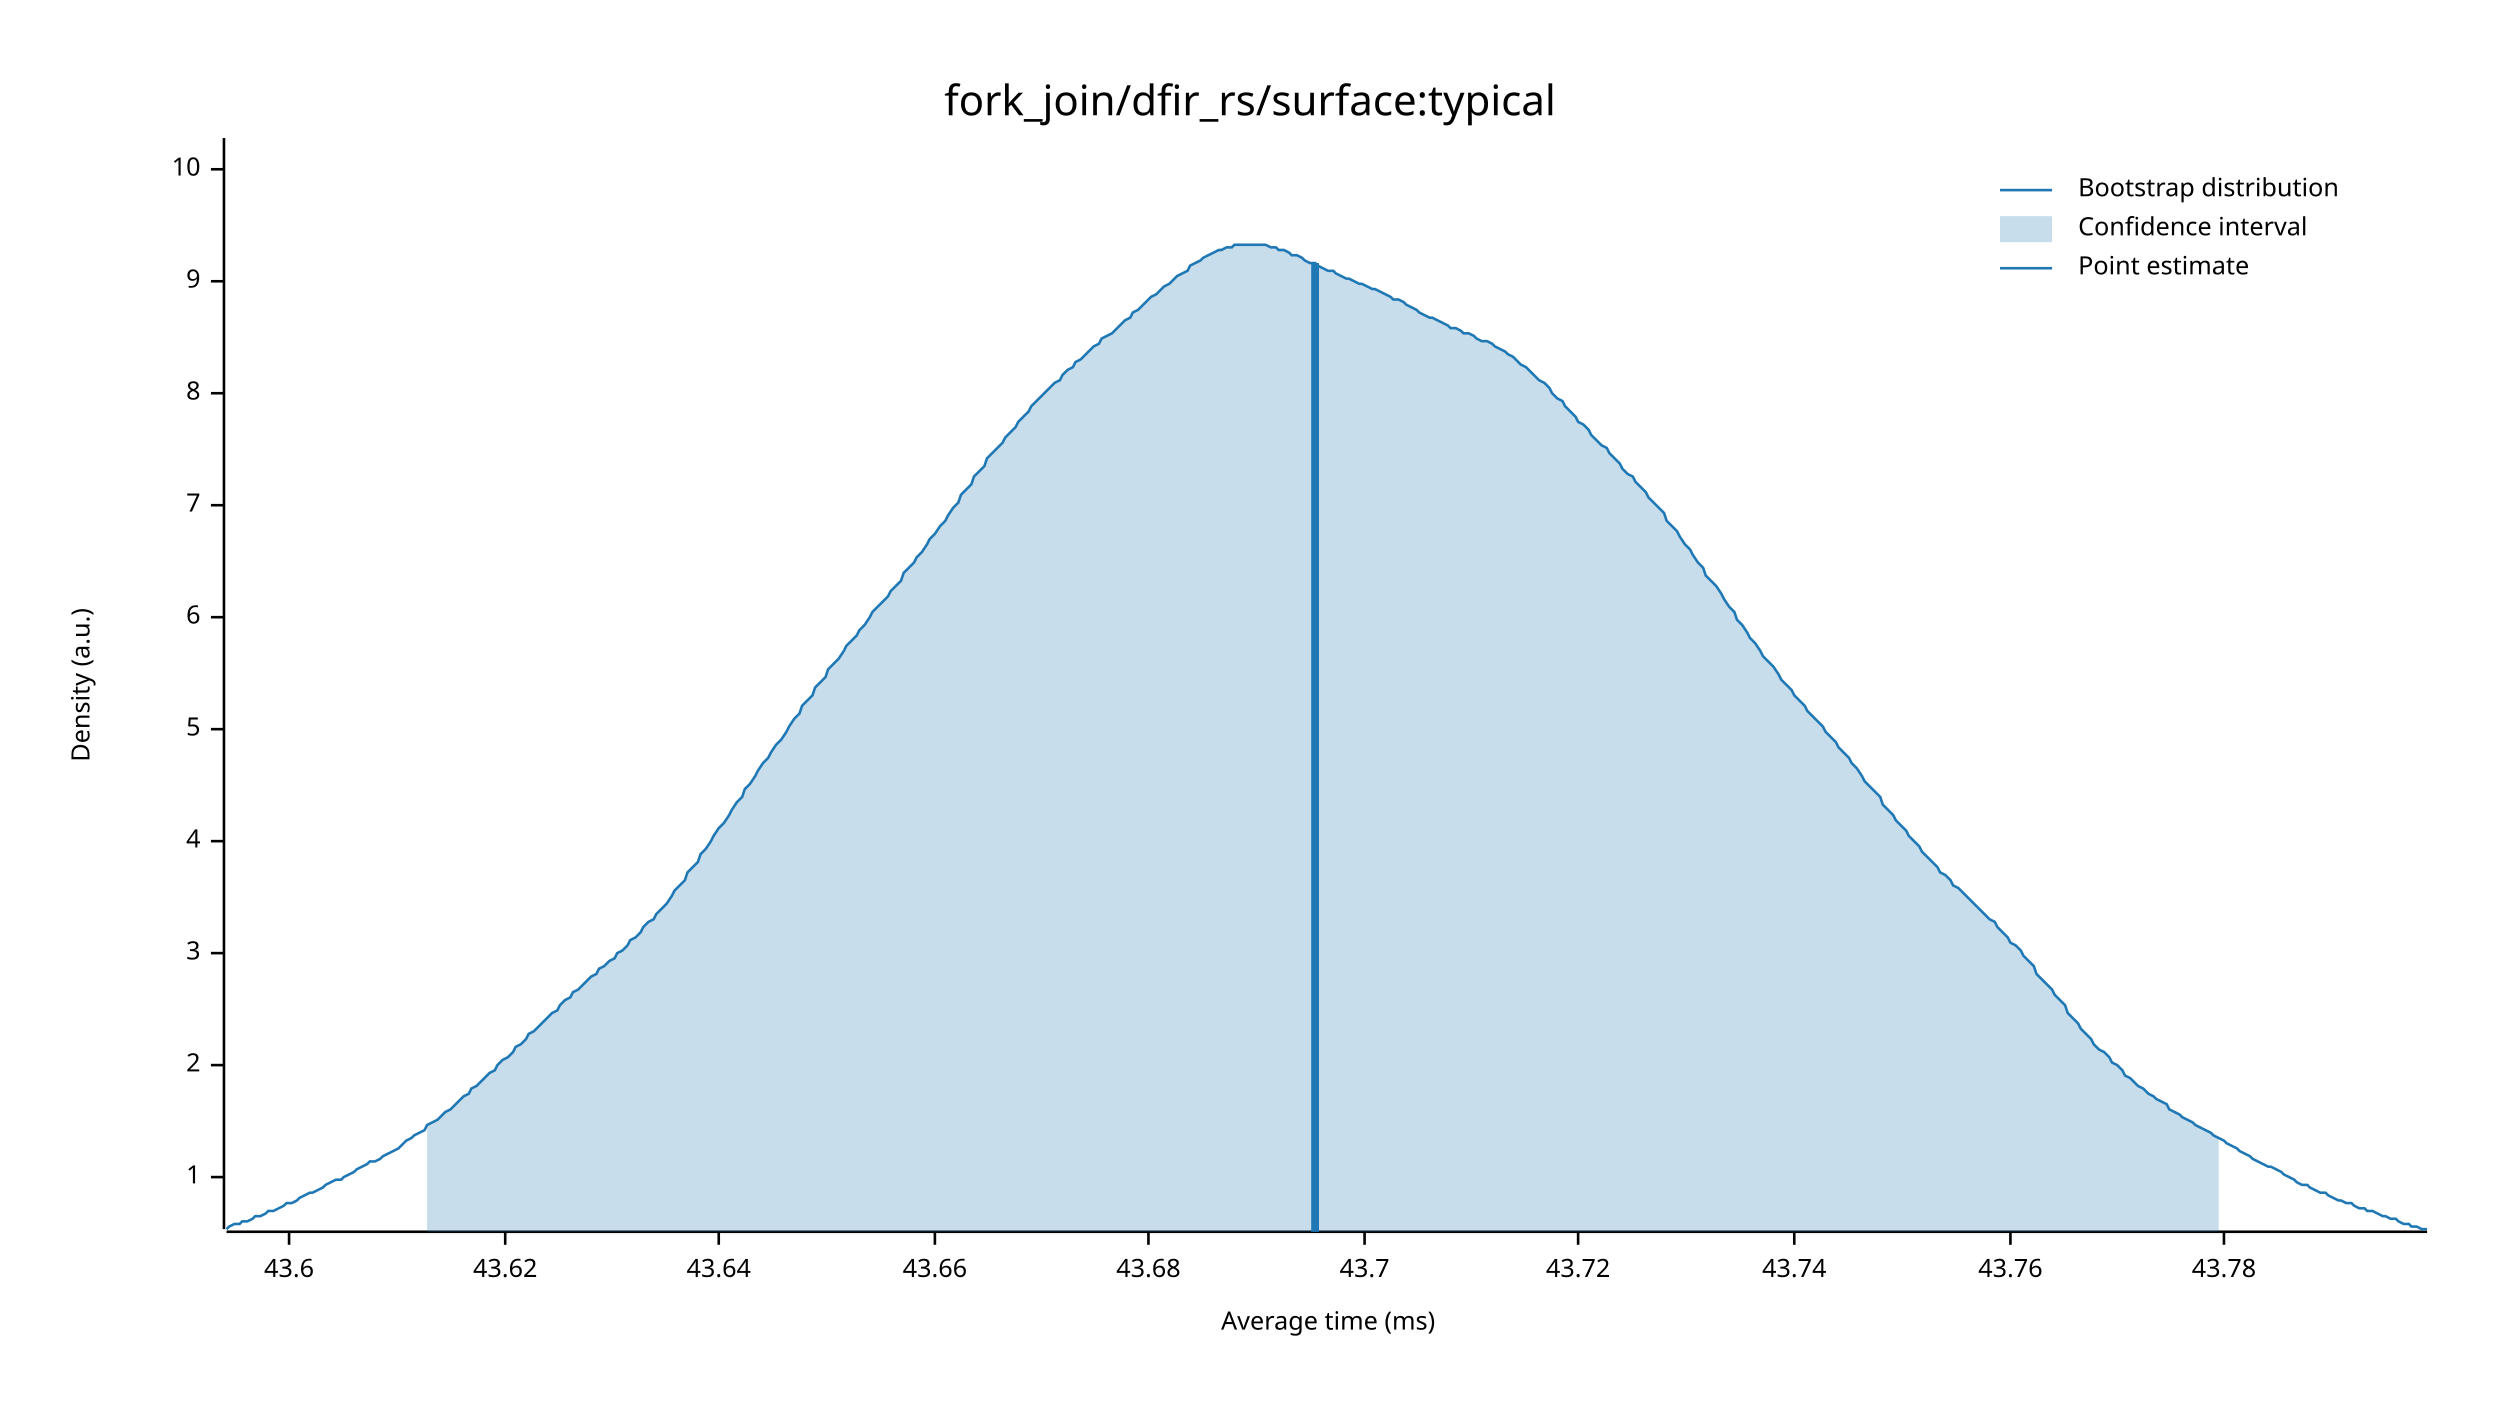
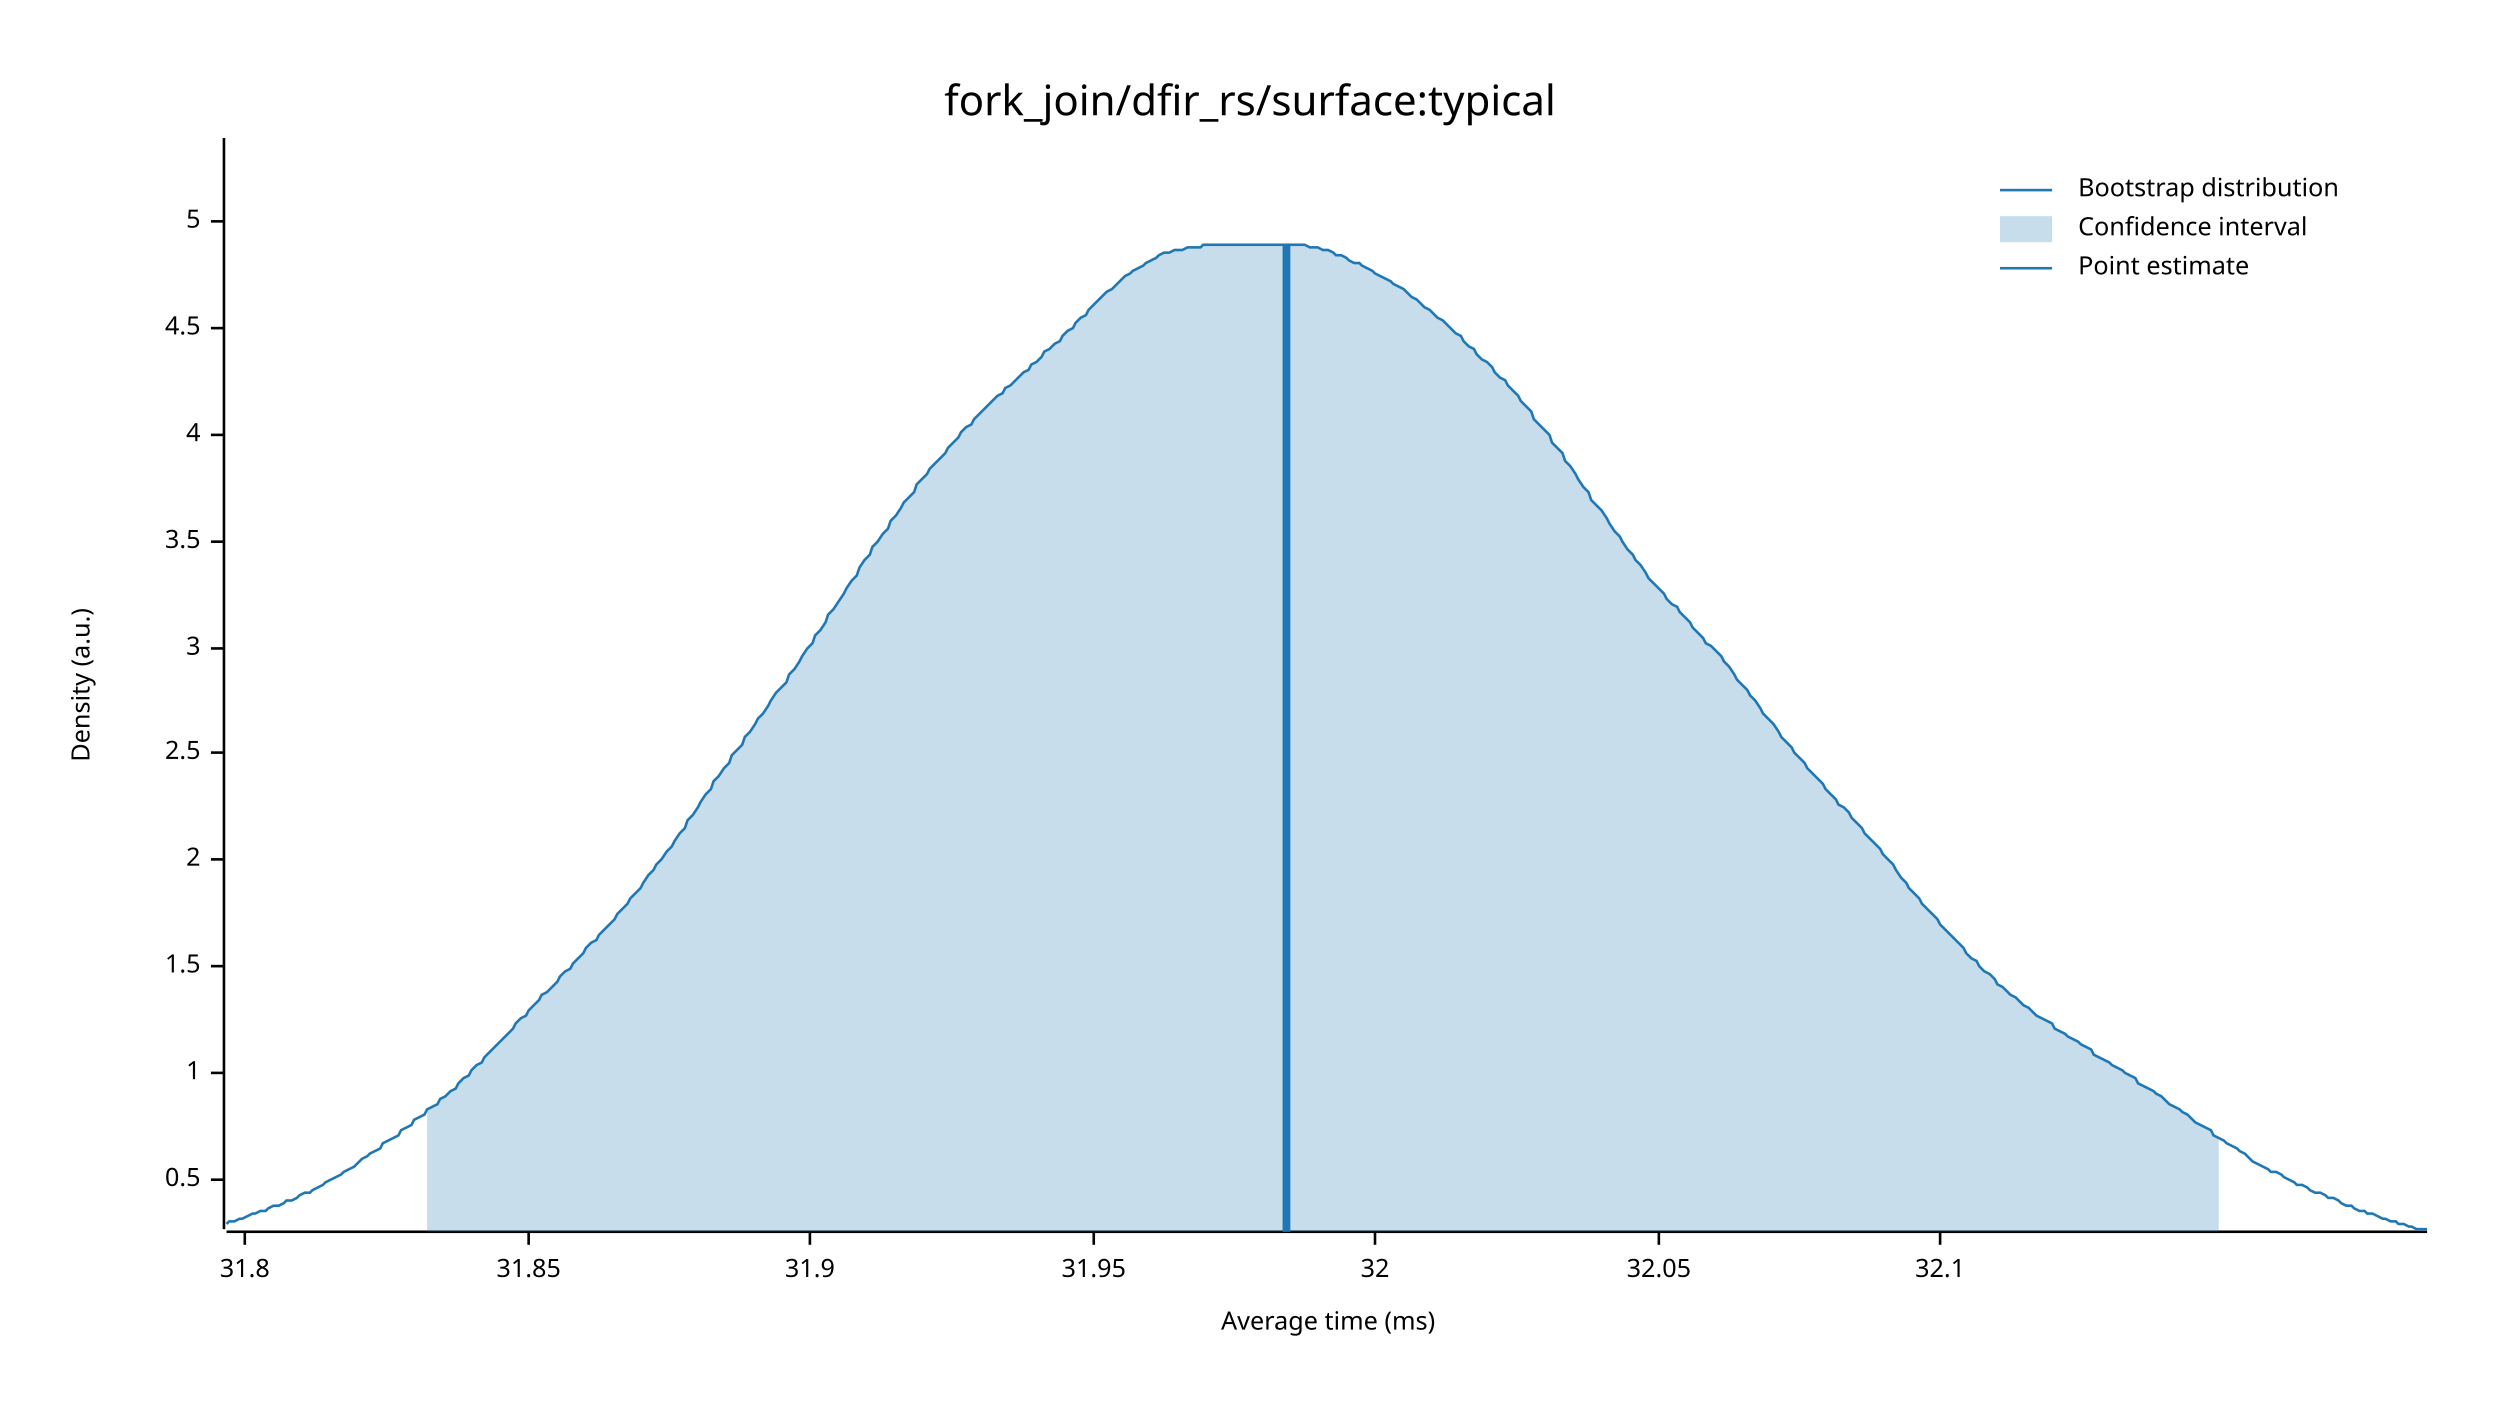
<svg xmlns="http://www.w3.org/2000/svg" width="960" height="540" viewBox="0 0 960 540">
  <text x="480" y="32" dy="0.76em" text-anchor="middle" font-family="sans-serif" font-size="16.129" opacity="1" fill="#000000">
fork_join/dfir_rs/surface:typical
</text>
  <text x="27" y="263" dy="0.76em" text-anchor="middle" font-family="sans-serif" font-size="9.677" opacity="1" fill="#000000" transform="rotate(270, 27, 263)">
Density (a.u.)
</text>
  <text x="510" y="513" dy="-0.5ex" text-anchor="middle" font-family="sans-serif" font-size="9.677" opacity="1" fill="#000000">
Average time (ms)
</text>
  <polyline fill="none" opacity="1" stroke="#000000" stroke-width="1" points="86,53 86,472 " />
-   <text x="77" y="452" dy="0.5ex" text-anchor="end" font-family="sans-serif" font-size="9.677" opacity="1" fill="#000000">
+   <text x="77" y="453" dy="0.5ex" text-anchor="end" font-family="sans-serif" font-size="9.677" opacity="1" fill="#000000">
+ 0.5
+ </text>
+   <polyline fill="none" opacity="1" stroke="#000000" stroke-width="1" points="81,453 86,453 " />
+   <text x="77" y="412" dy="0.5ex" text-anchor="end" font-family="sans-serif" font-size="9.677" opacity="1" fill="#000000">
1
</text>
-   <polyline fill="none" opacity="1" stroke="#000000" stroke-width="1" points="81,452 86,452 " />
-   <text x="77" y="409" dy="0.5ex" text-anchor="end" font-family="sans-serif" font-size="9.677" opacity="1" fill="#000000">
+   <polyline fill="none" opacity="1" stroke="#000000" stroke-width="1" points="81,412 86,412 " />
+   <text x="77" y="371" dy="0.5ex" text-anchor="end" font-family="sans-serif" font-size="9.677" opacity="1" fill="#000000">
+ 1.5
+ </text>
+   <polyline fill="none" opacity="1" stroke="#000000" stroke-width="1" points="81,371 86,371 " />
+   <text x="77" y="330" dy="0.5ex" text-anchor="end" font-family="sans-serif" font-size="9.677" opacity="1" fill="#000000">
2
</text>
-   <polyline fill="none" opacity="1" stroke="#000000" stroke-width="1" points="81,409 86,409 " />
-   <text x="77" y="366" dy="0.5ex" text-anchor="end" font-family="sans-serif" font-size="9.677" opacity="1" fill="#000000">
+   <polyline fill="none" opacity="1" stroke="#000000" stroke-width="1" points="81,330 86,330 " />
+   <text x="77" y="289" dy="0.5ex" text-anchor="end" font-family="sans-serif" font-size="9.677" opacity="1" fill="#000000">
+ 2.5
+ </text>
+   <polyline fill="none" opacity="1" stroke="#000000" stroke-width="1" points="81,289 86,289 " />
+   <text x="77" y="249" dy="0.5ex" text-anchor="end" font-family="sans-serif" font-size="9.677" opacity="1" fill="#000000">
3
</text>
-   <polyline fill="none" opacity="1" stroke="#000000" stroke-width="1" points="81,366 86,366 " />
-   <text x="77" y="323" dy="0.5ex" text-anchor="end" font-family="sans-serif" font-size="9.677" opacity="1" fill="#000000">
+   <polyline fill="none" opacity="1" stroke="#000000" stroke-width="1" points="81,249 86,249 " />
+   <text x="77" y="208" dy="0.5ex" text-anchor="end" font-family="sans-serif" font-size="9.677" opacity="1" fill="#000000">
+ 3.5
+ </text>
+   <polyline fill="none" opacity="1" stroke="#000000" stroke-width="1" points="81,208 86,208 " />
+   <text x="77" y="167" dy="0.5ex" text-anchor="end" font-family="sans-serif" font-size="9.677" opacity="1" fill="#000000">
4
</text>
-   <polyline fill="none" opacity="1" stroke="#000000" stroke-width="1" points="81,323 86,323 " />
-   <text x="77" y="280" dy="0.5ex" text-anchor="end" font-family="sans-serif" font-size="9.677" opacity="1" fill="#000000">
+   <polyline fill="none" opacity="1" stroke="#000000" stroke-width="1" points="81,167 86,167 " />
+   <text x="77" y="126" dy="0.5ex" text-anchor="end" font-family="sans-serif" font-size="9.677" opacity="1" fill="#000000">
+ 4.5
+ </text>
+   <polyline fill="none" opacity="1" stroke="#000000" stroke-width="1" points="81,126 86,126 " />
+   <text x="77" y="85" dy="0.5ex" text-anchor="end" font-family="sans-serif" font-size="9.677" opacity="1" fill="#000000">
5
</text>
-   <polyline fill="none" opacity="1" stroke="#000000" stroke-width="1" points="81,280 86,280 " />
-   <text x="77" y="237" dy="0.5ex" text-anchor="end" font-family="sans-serif" font-size="9.677" opacity="1" fill="#000000">
- 6
+   <polyline fill="none" opacity="1" stroke="#000000" stroke-width="1" points="81,85 86,85 " />
+   <polyline fill="none" opacity="1" stroke="#000000" stroke-width="1" points="87,473 932,473 " />
+   <text x="94" y="483" dy="0.76em" text-anchor="middle" font-family="sans-serif" font-size="9.677" opacity="1" fill="#000000">
+ 31.8
</text>
-   <polyline fill="none" opacity="1" stroke="#000000" stroke-width="1" points="81,237 86,237 " />
-   <text x="77" y="194" dy="0.5ex" text-anchor="end" font-family="sans-serif" font-size="9.677" opacity="1" fill="#000000">
- 7
+   <polyline fill="none" opacity="1" stroke="#000000" stroke-width="1" points="94,473 94,478 " />
+   <text x="203" y="483" dy="0.76em" text-anchor="middle" font-family="sans-serif" font-size="9.677" opacity="1" fill="#000000">
+ 31.85
</text>
-   <polyline fill="none" opacity="1" stroke="#000000" stroke-width="1" points="81,194 86,194 " />
-   <text x="77" y="151" dy="0.5ex" text-anchor="end" font-family="sans-serif" font-size="9.677" opacity="1" fill="#000000">
- 8
+   <polyline fill="none" opacity="1" stroke="#000000" stroke-width="1" points="203,473 203,478 " />
+   <text x="311" y="483" dy="0.76em" text-anchor="middle" font-family="sans-serif" font-size="9.677" opacity="1" fill="#000000">
+ 31.9
</text>
-   <polyline fill="none" opacity="1" stroke="#000000" stroke-width="1" points="81,151 86,151 " />
-   <text x="77" y="108" dy="0.5ex" text-anchor="end" font-family="sans-serif" font-size="9.677" opacity="1" fill="#000000">
- 9
+   <polyline fill="none" opacity="1" stroke="#000000" stroke-width="1" points="311,473 311,478 " />
+   <text x="420" y="483" dy="0.76em" text-anchor="middle" font-family="sans-serif" font-size="9.677" opacity="1" fill="#000000">
+ 31.95
</text>
-   <polyline fill="none" opacity="1" stroke="#000000" stroke-width="1" points="81,108 86,108 " />
-   <text x="77" y="65" dy="0.5ex" text-anchor="end" font-family="sans-serif" font-size="9.677" opacity="1" fill="#000000">
- 10
+   <polyline fill="none" opacity="1" stroke="#000000" stroke-width="1" points="420,473 420,478 " />
+   <text x="528" y="483" dy="0.76em" text-anchor="middle" font-family="sans-serif" font-size="9.677" opacity="1" fill="#000000">
+ 32
</text>
-   <polyline fill="none" opacity="1" stroke="#000000" stroke-width="1" points="81,65 86,65 " />
-   <polyline fill="none" opacity="1" stroke="#000000" stroke-width="1" points="87,473 932,473 " />
-   <text x="111" y="483" dy="0.76em" text-anchor="middle" font-family="sans-serif" font-size="9.677" opacity="1" fill="#000000">
- 43.6
+   <polyline fill="none" opacity="1" stroke="#000000" stroke-width="1" points="528,473 528,478 " />
+   <text x="637" y="483" dy="0.76em" text-anchor="middle" font-family="sans-serif" font-size="9.677" opacity="1" fill="#000000">
+ 32.05
</text>
-   <polyline fill="none" opacity="1" stroke="#000000" stroke-width="1" points="111,473 111,478 " />
-   <text x="194" y="483" dy="0.76em" text-anchor="middle" font-family="sans-serif" font-size="9.677" opacity="1" fill="#000000">
- 43.62
+   <polyline fill="none" opacity="1" stroke="#000000" stroke-width="1" points="637,473 637,478 " />
+   <text x="745" y="483" dy="0.76em" text-anchor="middle" font-family="sans-serif" font-size="9.677" opacity="1" fill="#000000">
+ 32.1
</text>
-   <polyline fill="none" opacity="1" stroke="#000000" stroke-width="1" points="194,473 194,478 " />
-   <text x="276" y="483" dy="0.76em" text-anchor="middle" font-family="sans-serif" font-size="9.677" opacity="1" fill="#000000">
- 43.64
- </text>
-   <polyline fill="none" opacity="1" stroke="#000000" stroke-width="1" points="276,473 276,478 " />
-   <text x="359" y="483" dy="0.76em" text-anchor="middle" font-family="sans-serif" font-size="9.677" opacity="1" fill="#000000">
- 43.66
- </text>
-   <polyline fill="none" opacity="1" stroke="#000000" stroke-width="1" points="359,473 359,478 " />
-   <text x="441" y="483" dy="0.76em" text-anchor="middle" font-family="sans-serif" font-size="9.677" opacity="1" fill="#000000">
- 43.68
- </text>
-   <polyline fill="none" opacity="1" stroke="#000000" stroke-width="1" points="441,473 441,478 " />
-   <text x="524" y="483" dy="0.76em" text-anchor="middle" font-family="sans-serif" font-size="9.677" opacity="1" fill="#000000">
- 43.7
- </text>
-   <polyline fill="none" opacity="1" stroke="#000000" stroke-width="1" points="524,473 524,478 " />
-   <text x="606" y="483" dy="0.76em" text-anchor="middle" font-family="sans-serif" font-size="9.677" opacity="1" fill="#000000">
- 43.72
- </text>
-   <polyline fill="none" opacity="1" stroke="#000000" stroke-width="1" points="606,473 606,478 " />
-   <text x="689" y="483" dy="0.76em" text-anchor="middle" font-family="sans-serif" font-size="9.677" opacity="1" fill="#000000">
- 43.74
- </text>
-   <polyline fill="none" opacity="1" stroke="#000000" stroke-width="1" points="689,473 689,478 " />
-   <text x="772" y="483" dy="0.76em" text-anchor="middle" font-family="sans-serif" font-size="9.677" opacity="1" fill="#000000">
- 43.76
- </text>
-   <polyline fill="none" opacity="1" stroke="#000000" stroke-width="1" points="772,473 772,478 " />
-   <text x="854" y="483" dy="0.76em" text-anchor="middle" font-family="sans-serif" font-size="9.677" opacity="1" fill="#000000">
- 43.78
- </text>
-   <polyline fill="none" opacity="1" stroke="#000000" stroke-width="1" points="854,473 854,478 " />
-   <polyline fill="none" opacity="1" stroke="#1F78B4" stroke-width="1" points="87,472 88,471 90,470 92,470 93,469 95,469 97,468 98,467 100,467 102,466 103,465 105,465 107,464 109,463 110,462 112,462 114,461 115,460 117,459 119,458 120,458 122,457 124,456 125,455 127,454 129,453 131,453 132,452 134,451 136,450 137,449 139,448 141,447 142,446 144,446 146,445 147,444 149,443 151,442 153,441 154,440 156,438 158,437 159,436 161,435 163,434 164,432 166,431 168,430 169,429 171,427 173,426 175,424 176,423 178,421 180,420 181,418 183,417 185,415 186,414 188,412 190,411 191,409 193,407 195,406 197,404 198,402 200,401 202,399 203,397 205,396 207,394 208,393 210,391 212,389 214,388 215,386 217,384 219,383 220,381 222,380 224,378 225,377 227,375 229,374 230,372 232,371 234,369 236,368 237,366 239,365 241,363 242,361 244,360 246,358 247,356 249,354 251,353 252,351 254,349 256,347 258,344 259,342 261,340 263,338 264,335 266,333 268,331 269,328 271,326 273,323 274,321 276,318 278,316 280,313 281,311 283,308 285,306 286,303 288,301 290,298 291,296 293,293 295,291 296,289 298,286 300,284 302,281 303,279 305,276 307,274 308,271 310,269 312,267 313,264 315,262 317,260 318,257 320,255 322,253 324,250 325,248 327,246 329,244 330,242 332,240 334,237 335,235 337,233 339,231 341,229 342,227 344,225 346,223 347,220 349,218 351,216 352,214 354,212 356,209 357,207 359,205 361,202 363,200 364,198 366,195 368,193 369,190 371,188 373,186 374,183 376,181 378,179 379,176 381,174 383,172 385,170 386,168 388,166 390,164 391,162 393,160 395,158 396,156 398,154 400,152 401,151 403,149 405,147 407,146 408,144 410,142 412,141 413,139 415,138 417,136 418,135 420,133 422,132 423,130 425,129 427,128 429,126 430,125 432,123 434,122 435,120 437,119 439,117 440,116 442,114 444,113 445,112 447,110 449,109 451,107 452,106 454,105 456,104 457,102 459,101 461,100 462,99 464,98 466,97 468,96 469,96 471,95 473,95 474,94 476,94 478,94 479,94 481,94 483,94 484,94 486,94 488,95 490,95 491,96 493,96 495,97 496,98 498,98 500,99 501,100 503,101 505,101 506,102 508,103 510,104 512,104 513,105 515,106 517,107 518,107 520,108 522,109 523,109 525,110 527,111 528,111 530,112 532,113 534,114 535,115 537,115 539,116 540,117 542,118 544,119 545,120 547,121 549,122 550,122 552,123 554,124 556,125 557,126 559,126 561,127 562,128 564,128 566,129 567,130 569,131 571,131 573,132 574,133 576,134 578,135 579,136 581,137 583,139 584,140 586,141 588,143 589,144 591,146 593,147 595,149 596,151 598,153 600,154 601,156 603,158 605,160 606,162 608,163 610,165 611,167 613,169 615,171 617,172 618,174 620,176 622,178 623,180 625,182 627,183 628,185 630,187 632,189 633,191 635,193 637,195 639,197 640,200 642,202 644,204 645,206 647,209 649,211 650,213 652,216 654,218 655,221 657,223 659,225 661,228 662,230 664,233 666,235 667,238 669,240 671,243 672,245 674,247 676,250 677,252 679,254 681,256 683,259 684,261 686,263 688,265 689,267 691,269 693,271 694,273 696,275 698,277 700,279 701,281 703,283 705,285 706,287 708,289 710,291 711,293 713,295 715,298 716,300 718,302 720,304 722,306 723,309 725,311 727,313 728,315 730,317 732,319 733,321 735,323 737,325 738,327 740,329 742,331 744,333 745,335 747,336 749,338 750,340 752,341 754,343 755,344 757,346 759,348 760,349 762,351 764,353 766,354 767,356 769,358 771,360 772,362 774,363 776,365 777,367 779,369 781,371 782,374 784,376 786,378 788,380 789,382 791,384 793,386 794,389 796,391 798,393 799,395 801,397 803,399 804,401 806,403 808,404 810,406 811,408 813,409 815,411 816,413 818,414 820,416 821,417 823,418 825,420 827,421 828,422 830,423 832,424 833,426 835,427 837,428 838,429 840,430 842,431 843,432 845,433 847,434 849,435 850,436 852,437 854,438 855,439 857,440 859,441 860,442 862,443 864,444 865,445 867,446 869,447 871,448 872,448 874,449 876,450 877,451 879,452 881,453 882,454 884,455 886,455 887,456 889,457 891,458 893,458 894,459 896,460 898,461 899,461 901,462 903,462 904,463 906,464 908,464 909,465 911,465 913,466 915,467 916,467 918,468 920,468 921,469 923,470 925,470 926,471 928,471 930,472 932,472 " />
-   <polygon opacity="0.25" fill="#1F78B4" points="164,432 166,431 168,430 169,429 171,427 173,426 175,424 176,423 178,421 180,420 181,418 183,417 185,415 186,414 188,412 190,411 191,409 193,407 195,406 197,404 198,402 200,401 202,399 203,397 205,396 207,394 208,393 210,391 212,389 214,388 215,386 217,384 219,383 220,381 222,380 224,378 225,377 227,375 229,374 230,372 232,371 234,369 236,368 237,366 239,365 241,363 242,361 244,360 246,358 247,356 249,354 251,353 252,351 254,349 256,347 258,344 259,342 261,340 263,338 264,335 266,333 268,331 269,328 271,326 273,323 274,321 276,318 278,316 280,313 281,311 283,308 285,306 286,303 288,301 290,298 291,296 293,293 295,291 296,289 298,286 300,284 302,281 303,279 305,276 307,274 308,271 310,269 312,267 313,264 315,262 317,260 318,257 320,255 322,253 324,250 325,248 327,246 329,244 330,242 332,240 334,237 335,235 337,233 339,231 341,229 342,227 344,225 346,223 347,220 349,218 351,216 352,214 354,212 356,209 357,207 359,205 361,202 363,200 364,198 366,195 368,193 369,190 371,188 373,186 374,183 376,181 378,179 379,176 381,174 383,172 385,170 386,168 388,166 390,164 391,162 393,160 395,158 396,156 398,154 400,152 401,151 403,149 405,147 407,146 408,144 410,142 412,141 413,139 415,138 417,136 418,135 420,133 422,132 423,130 425,129 427,128 429,126 430,125 432,123 434,122 435,120 437,119 439,117 440,116 442,114 444,113 445,112 447,110 449,109 451,107 452,106 454,105 456,104 457,102 459,101 461,100 462,99 464,98 466,97 468,96 469,96 471,95 473,95 474,94 476,94 478,94 479,94 481,94 483,94 484,94 486,94 488,95 490,95 491,96 493,96 495,97 496,98 498,98 500,99 501,100 503,101 505,101 506,102 508,103 510,104 512,104 513,105 515,106 517,107 518,107 520,108 522,109 523,109 525,110 527,111 528,111 530,112 532,113 534,114 535,115 537,115 539,116 540,117 542,118 544,119 545,120 547,121 549,122 550,122 552,123 554,124 556,125 557,126 559,126 561,127 562,128 564,128 566,129 567,130 569,131 571,131 573,132 574,133 576,134 578,135 579,136 581,137 583,139 584,140 586,141 588,143 589,144 591,146 593,147 595,149 596,151 598,153 600,154 601,156 603,158 605,160 606,162 608,163 610,165 611,167 613,169 615,171 617,172 618,174 620,176 622,178 623,180 625,182 627,183 628,185 630,187 632,189 633,191 635,193 637,195 639,197 640,200 642,202 644,204 645,206 647,209 649,211 650,213 652,216 654,218 655,221 657,223 659,225 661,228 662,230 664,233 666,235 667,238 669,240 671,243 672,245 674,247 676,250 677,252 679,254 681,256 683,259 684,261 686,263 688,265 689,267 691,269 693,271 694,273 696,275 698,277 700,279 701,281 703,283 705,285 706,287 708,289 710,291 711,293 713,295 715,298 716,300 718,302 720,304 722,306 723,309 725,311 727,313 728,315 730,317 732,319 733,321 735,323 737,325 738,327 740,329 742,331 744,333 745,335 747,336 749,338 750,340 752,341 754,343 755,344 757,346 759,348 760,349 762,351 764,353 766,354 767,356 769,358 771,360 772,362 774,363 776,365 777,367 779,369 781,371 782,374 784,376 786,378 788,380 789,382 791,384 793,386 794,389 796,391 798,393 799,395 801,397 803,399 804,401 806,403 808,404 810,406 811,408 813,409 815,411 816,413 818,414 820,416 821,417 823,418 825,420 827,421 828,422 830,423 832,424 833,426 835,427 837,428 838,429 840,430 842,431 843,432 845,433 847,434 849,435 850,436 852,437 852,473 164,473 " />
-   <polyline fill="none" opacity="1" stroke="#1F78B4" stroke-width="3" points="505,473 505,101 " />
+   <polyline fill="none" opacity="1" stroke="#000000" stroke-width="1" points="745,473 745,478 " />
+   <polyline fill="none" opacity="1" stroke="#1F78B4" stroke-width="1" points="87,470 88,469 90,469 92,468 93,468 95,467 97,466 98,466 100,465 102,465 103,464 105,463 107,463 109,462 110,461 112,461 114,460 115,459 117,458 119,458 120,457 122,456 124,455 125,454 127,453 129,452 131,451 132,450 134,449 136,448 137,447 139,445 141,444 142,443 144,442 146,441 147,439 149,438 151,437 153,436 154,434 156,433 158,432 159,430 161,429 163,428 164,426 166,425 168,424 169,422 171,421 173,419 175,418 176,416 178,414 180,413 181,411 183,409 185,408 186,406 188,404 190,402 191,401 193,399 195,397 197,395 198,393 200,391 202,390 203,388 205,386 207,384 208,382 210,381 212,379 214,377 215,375 217,373 219,372 220,370 222,368 224,366 225,364 227,362 229,361 230,359 232,357 234,355 236,353 237,351 239,349 241,347 242,345 244,343 246,341 247,339 249,336 251,334 252,332 254,330 256,327 258,325 259,323 261,320 263,318 264,315 266,313 268,310 269,308 271,305 273,303 274,300 276,298 278,295 280,293 281,290 283,288 285,286 286,283 288,281 290,278 291,276 293,274 295,271 296,269 298,266 300,264 302,262 303,259 305,257 307,254 308,252 310,249 312,247 313,244 315,242 317,239 318,236 320,234 322,231 324,228 325,226 327,223 329,221 330,218 332,215 334,213 335,210 337,208 339,205 341,203 342,200 344,198 346,195 347,193 349,191 351,189 352,186 354,184 356,182 357,180 359,178 361,176 363,174 364,172 366,170 368,168 369,166 371,164 373,163 374,161 376,159 378,157 379,156 381,154 383,152 385,151 386,149 388,148 390,146 391,145 393,143 395,142 396,140 398,139 400,137 401,135 403,134 405,132 407,131 408,129 410,127 412,126 413,124 415,122 417,121 418,119 420,117 422,115 423,114 425,112 427,111 429,109 430,108 432,106 434,105 435,104 437,103 439,102 440,101 442,100 444,99 445,98 447,97 449,97 451,96 452,96 454,96 456,95 457,95 459,95 461,95 462,94 464,94 466,94 468,94 469,94 471,94 473,94 474,94 476,94 478,94 479,94 481,94 483,94 484,94 486,94 488,94 490,94 491,94 493,94 495,94 496,94 498,94 500,94 501,94 503,95 505,95 506,95 508,96 510,96 512,97 513,98 515,98 517,99 518,100 520,101 522,101 523,102 525,103 527,104 528,105 530,106 532,107 534,108 535,109 537,110 539,111 540,112 542,114 544,115 545,116 547,118 549,119 550,120 552,122 554,123 556,125 557,126 559,128 561,129 562,131 564,133 566,134 567,136 569,138 571,139 573,141 574,143 576,145 578,146 579,148 581,150 583,152 584,154 586,156 588,158 589,161 591,163 593,165 595,167 596,170 598,172 600,174 601,177 603,179 605,182 606,184 608,187 610,189 611,192 613,194 615,196 617,199 618,201 620,204 622,206 623,208 625,211 627,213 628,215 630,217 632,220 633,222 635,224 637,226 639,228 640,230 642,232 644,233 645,235 647,237 649,239 650,241 652,243 654,245 655,247 657,248 659,250 661,252 662,254 664,256 666,259 667,261 669,263 671,265 672,267 674,269 676,272 677,274 679,276 681,278 683,281 684,283 686,285 688,287 689,289 691,291 693,293 694,295 696,297 698,299 700,301 701,303 703,305 705,307 706,309 708,310 710,312 711,314 713,316 715,318 716,320 718,322 720,324 722,326 723,328 725,330 727,332 728,334 730,337 732,339 733,341 735,343 737,345 738,347 740,349 742,351 744,353 745,355 747,357 749,359 750,360 752,362 754,364 755,366 757,368 759,369 760,371 762,373 764,374 766,376 767,378 769,379 771,381 772,382 774,383 776,385 777,386 779,387 781,389 782,390 784,391 786,392 788,393 789,395 791,396 793,397 794,398 796,399 798,400 799,401 801,402 803,403 804,405 806,406 808,407 810,408 811,409 813,410 815,411 816,412 818,413 820,414 821,416 823,417 825,418 827,419 828,420 830,421 832,423 833,424 835,425 837,426 838,427 840,428 842,430 843,431 845,432 847,433 849,434 850,436 852,437 854,438 855,439 857,440 859,441 860,442 862,443 864,445 865,446 867,447 869,448 871,449 872,450 874,450 876,451 877,452 879,453 881,454 882,455 884,455 886,456 887,457 889,458 891,458 893,459 894,460 896,460 898,461 899,462 901,463 903,463 904,464 906,465 908,465 909,466 911,466 913,467 915,468 916,468 918,469 920,469 921,470 923,470 925,471 926,471 928,472 930,472 932,472 " />
+   <polygon opacity="0.25" fill="#1F78B4" points="164,426 166,425 168,424 169,422 171,421 173,419 175,418 176,416 178,414 180,413 181,411 183,409 185,408 186,406 188,404 190,402 191,401 193,399 195,397 197,395 198,393 200,391 202,390 203,388 205,386 207,384 208,382 210,381 212,379 214,377 215,375 217,373 219,372 220,370 222,368 224,366 225,364 227,362 229,361 230,359 232,357 234,355 236,353 237,351 239,349 241,347 242,345 244,343 246,341 247,339 249,336 251,334 252,332 254,330 256,327 258,325 259,323 261,320 263,318 264,315 266,313 268,310 269,308 271,305 273,303 274,300 276,298 278,295 280,293 281,290 283,288 285,286 286,283 288,281 290,278 291,276 293,274 295,271 296,269 298,266 300,264 302,262 303,259 305,257 307,254 308,252 310,249 312,247 313,244 315,242 317,239 318,236 320,234 322,231 324,228 325,226 327,223 329,221 330,218 332,215 334,213 335,210 337,208 339,205 341,203 342,200 344,198 346,195 347,193 349,191 351,189 352,186 354,184 356,182 357,180 359,178 361,176 363,174 364,172 366,170 368,168 369,166 371,164 373,163 374,161 376,159 378,157 379,156 381,154 383,152 385,151 386,149 388,148 390,146 391,145 393,143 395,142 396,140 398,139 400,137 401,135 403,134 405,132 407,131 408,129 410,127 412,126 413,124 415,122 417,121 418,119 420,117 422,115 423,114 425,112 427,111 429,109 430,108 432,106 434,105 435,104 437,103 439,102 440,101 442,100 444,99 445,98 447,97 449,97 451,96 452,96 454,96 456,95 457,95 459,95 461,95 462,94 464,94 466,94 468,94 469,94 471,94 473,94 474,94 476,94 478,94 479,94 481,94 483,94 484,94 486,94 488,94 490,94 491,94 493,94 495,94 496,94 498,94 500,94 501,94 503,95 505,95 506,95 508,96 510,96 512,97 513,98 515,98 517,99 518,100 520,101 522,101 523,102 525,103 527,104 528,105 530,106 532,107 534,108 535,109 537,110 539,111 540,112 542,114 544,115 545,116 547,118 549,119 550,120 552,122 554,123 556,125 557,126 559,128 561,129 562,131 564,133 566,134 567,136 569,138 571,139 573,141 574,143 576,145 578,146 579,148 581,150 583,152 584,154 586,156 588,158 589,161 591,163 593,165 595,167 596,170 598,172 600,174 601,177 603,179 605,182 606,184 608,187 610,189 611,192 613,194 615,196 617,199 618,201 620,204 622,206 623,208 625,211 627,213 628,215 630,217 632,220 633,222 635,224 637,226 639,228 640,230 642,232 644,233 645,235 647,237 649,239 650,241 652,243 654,245 655,247 657,248 659,250 661,252 662,254 664,256 666,259 667,261 669,263 671,265 672,267 674,269 676,272 677,274 679,276 681,278 683,281 684,283 686,285 688,287 689,289 691,291 693,293 694,295 696,297 698,299 700,301 701,303 703,305 705,307 706,309 708,310 710,312 711,314 713,316 715,318 716,320 718,322 720,324 722,326 723,328 725,330 727,332 728,334 730,337 732,339 733,341 735,343 737,345 738,347 740,349 742,351 744,353 745,355 747,357 749,359 750,360 752,362 754,364 755,366 757,368 759,369 760,371 762,373 764,374 766,376 767,378 769,379 771,381 772,382 774,383 776,385 777,386 779,387 781,389 782,390 784,391 786,392 788,393 789,395 791,396 793,397 794,398 796,399 798,400 799,401 801,402 803,403 804,405 806,406 808,407 810,408 811,409 813,410 815,411 816,412 818,413 820,414 821,416 823,417 825,418 827,419 828,420 830,421 832,423 833,424 835,425 837,426 838,427 840,428 842,430 843,431 845,432 847,433 849,434 850,436 852,437 852,473 164,473 " />
+   <polyline fill="none" opacity="1" stroke="#1F78B4" stroke-width="3" points="494,473 494,94 " />
  <text x="798" y="68" dy="0.76em" text-anchor="start" font-family="sans-serif" font-size="9.677" opacity="1" fill="#000000">
Bootstrap distribution
</text>
  <text x="798" y="83" dy="0.76em" text-anchor="start" font-family="sans-serif" font-size="9.677" opacity="1" fill="#000000">
Confidence interval
</text>
  <text x="798" y="98" dy="0.76em" text-anchor="start" font-family="sans-serif" font-size="9.677" opacity="1" fill="#000000">
Point estimate
</text>
  <polyline fill="none" opacity="1" stroke="#1F78B4" stroke-width="1" points="768,73 788,73 " />
  <rect x="768" y="83" width="20" height="10" opacity="0.25" fill="#1F78B4" stroke="none" />
  <polyline fill="none" opacity="1" stroke="#1F78B4" stroke-width="1" points="768,103 788,103 " />
</svg>
